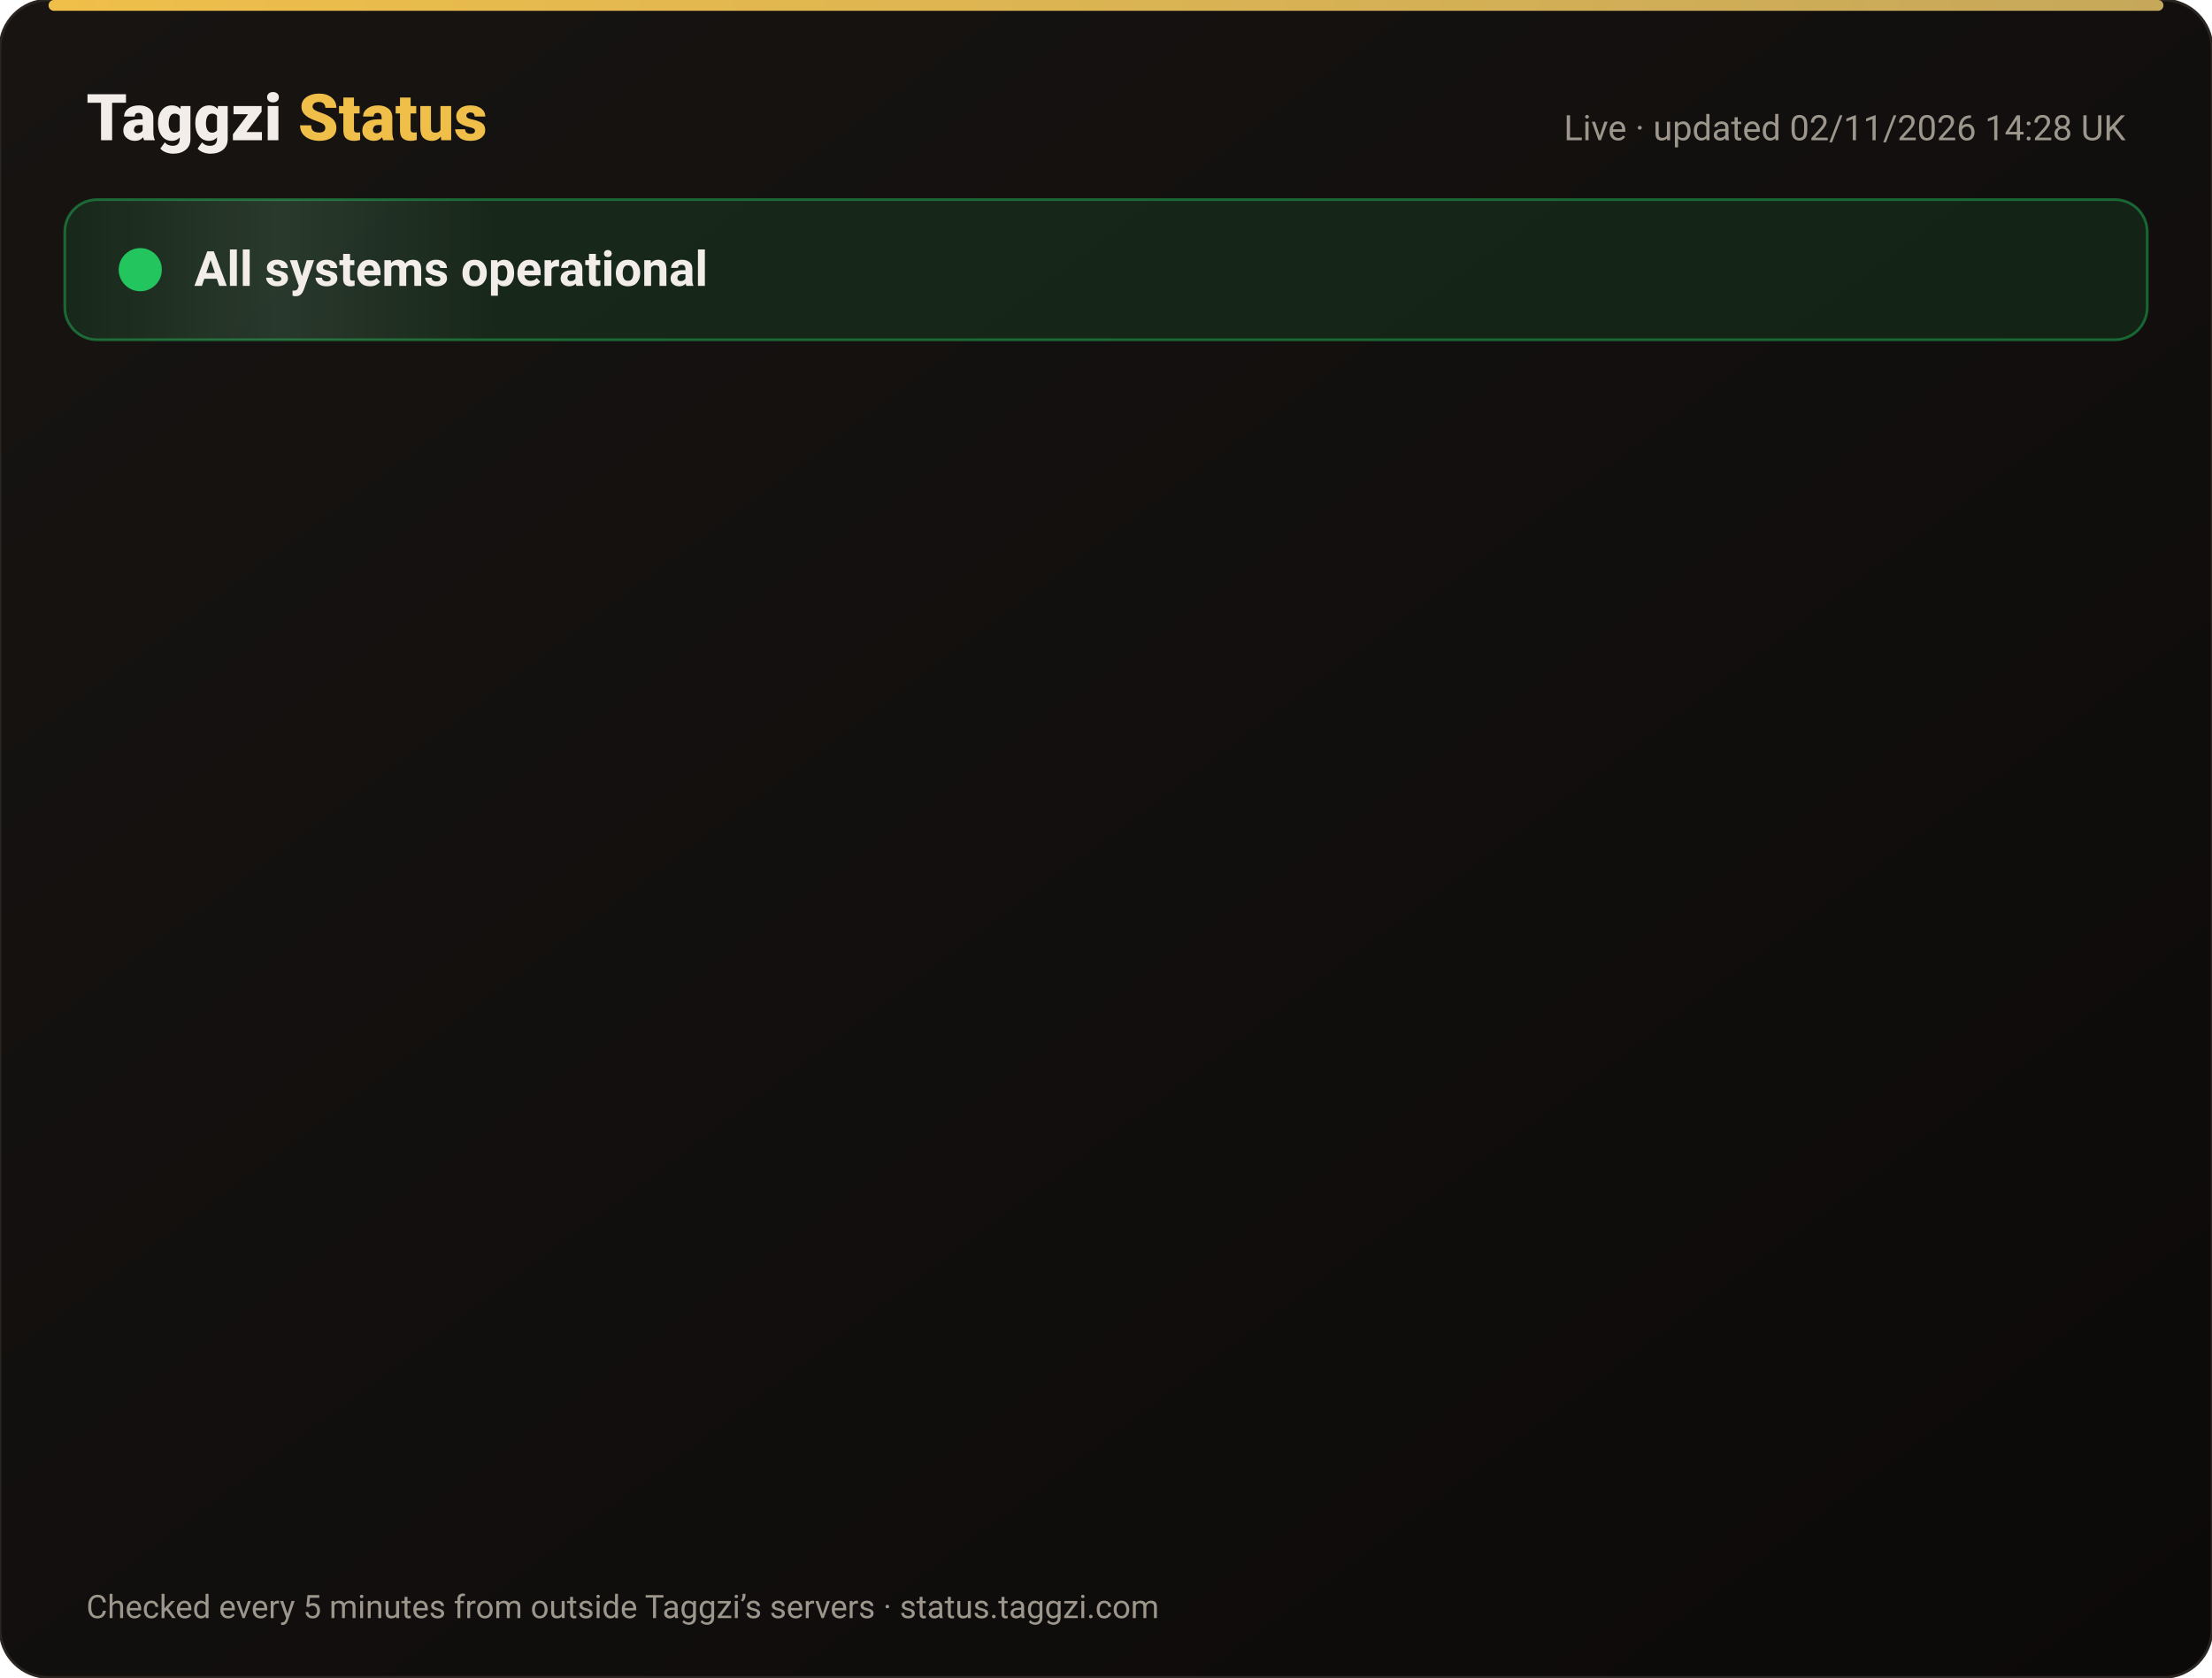
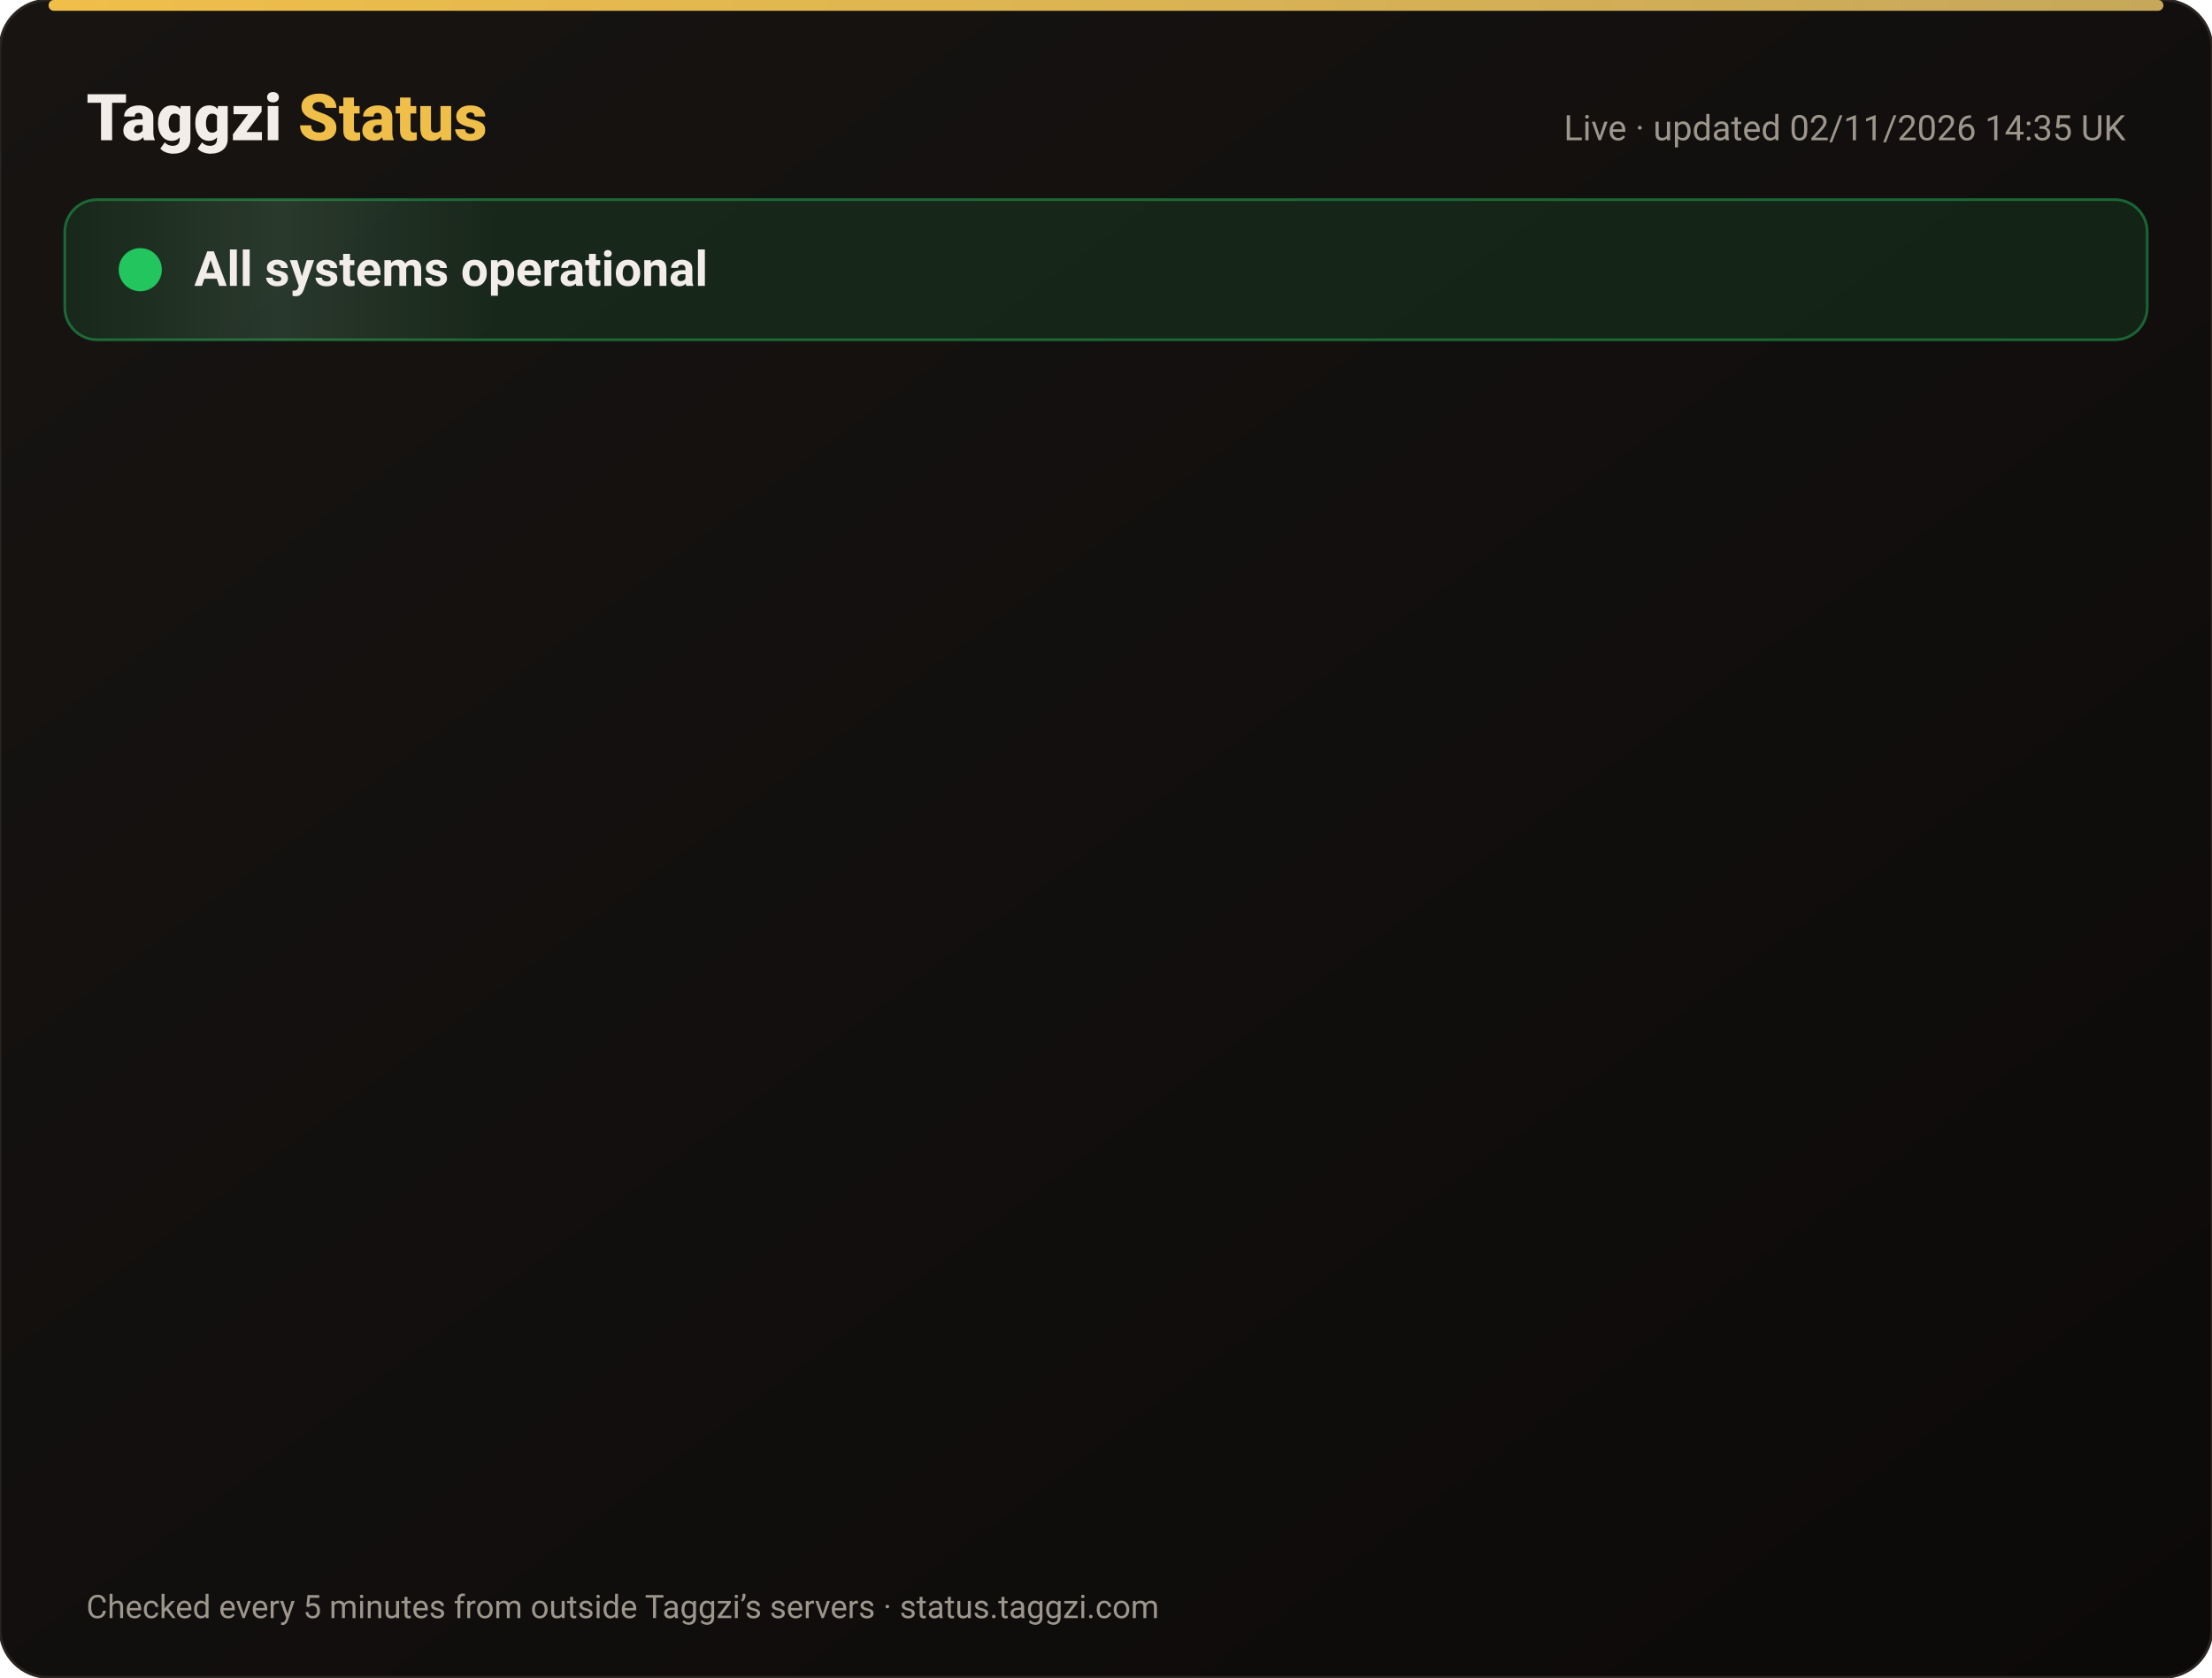
<svg xmlns="http://www.w3.org/2000/svg" width="820" height="622" viewBox="0 0 820 622" font-family="-apple-system,Segoe UI,Roboto,Helvetica,Arial,sans-serif">
  <defs>
    <linearGradient id="bg" x1="0" y1="0" x2="1" y2="1">
      <stop offset="0" stop-color="#171412" />
      <stop offset="1" stop-color="#0C0A09" />
    </linearGradient>
    <linearGradient id="gold" x1="0" x2="1">
      <stop offset="0" stop-color="#F0BF4A" />
      <stop offset="1" stop-color="#c6a85b" />
    </linearGradient>
    <linearGradient id="shine" x1="0" x2="1">
      <stop offset="0" stop-color="#fff" stop-opacity="0" />
      <stop offset=".5" stop-color="#fff" stop-opacity=".08" />
      <stop offset="1" stop-color="#fff" stop-opacity="0" />
    </linearGradient>
  </defs>
  <rect width="820" height="622" rx="18" fill="url(#bg)" stroke="#2a2521" />
  <rect x="18" y="0" width="784" height="4" rx="2" fill="url(#gold)" />
  <text x="32" y="52" font-size="24" font-weight="800" fill="#F2EDE8">Taggzi <tspan fill="#F0BF4A">Status</tspan>
  </text>
-   <text x="788" y="52" font-size="13" fill="#9C968C" text-anchor="end">Live · updated 02/11/2026 14:28 UK</text>
+   <text x="788" y="52" font-size="13" fill="#9C968C" text-anchor="end">Live · updated 02/11/2026 14:35 UK</text>
  <rect x="24" y="74" width="772" height="52" rx="12" fill="#22c55e" fill-opacity=".12" stroke="#22c55e" stroke-opacity=".45" />
  <rect x="24" y="74" width="160" height="52" rx="12" fill="url(#shine)">
    <animate attributeName="x" from="-160" to="820" dur="4s" repeatCount="indefinite" />
  </rect>
  <circle cx="52" cy="100" r="7" fill="#22c55e" />
  <circle cx="52" cy="100" r="7" fill="none" stroke="#22c55e" stroke-width="2">
    <animate attributeName="r" values="7;15;7" dur="2s" repeatCount="indefinite" />
    <animate attributeName="opacity" values=".9;0;.9" dur="2s" repeatCount="indefinite" />
  </circle>
  <text x="72" y="106" font-size="18" font-weight="700" fill="#F2EDE8">All systems operational</text>
  <g opacity="0">
    <animate attributeName="opacity" from="0" to="1" begin="0.00s" dur=".6s" fill="freeze" />
    <line x1="32" y1="188" x2="788" y2="188" stroke="#2a2521" />
    <circle cx="44" cy="166" r="6" fill="#22c55e">
      <animate attributeName="opacity" values="1;.45;1" dur="2.4s" begin="0.00s" repeatCount="indefinite" />
    </circle>
    <text x="62" y="171" font-size="15" font-weight="650" fill="#F2EDE8">Website</text>
    <text x="630" y="171" font-size="13" fill="#9C968C" text-anchor="end">99.96% uptime</text>
    <rect x="648" y="154" width="140" height="24" rx="12" fill="#22c55e" fill-opacity=".14" stroke="#22c55e" stroke-opacity=".5" />
    <text x="718" y="171" font-size="12" font-weight="700" fill="#22c55e" text-anchor="middle">Operational</text>
  </g>
  <g opacity="0">
    <animate attributeName="opacity" from="0" to="1" begin="0.15s" dur=".6s" fill="freeze" />
    <line x1="32" y1="234" x2="788" y2="234" stroke="#2a2521" />
    <circle cx="44" cy="212" r="6" fill="#22c55e">
      <animate attributeName="opacity" values="1;.45;1" dur="2.4s" begin="0.15s" repeatCount="indefinite" />
    </circle>
    <text x="62" y="217" font-size="15" font-weight="650" fill="#F2EDE8">Tag scans</text>
    <text x="630" y="217" font-size="13" fill="#9C968C" text-anchor="end">99.96% uptime</text>
    <rect x="648" y="200" width="140" height="24" rx="12" fill="#22c55e" fill-opacity=".14" stroke="#22c55e" stroke-opacity=".5" />
    <text x="718" y="217" font-size="12" font-weight="700" fill="#22c55e" text-anchor="middle">Operational</text>
  </g>
  <g opacity="0">
    <animate attributeName="opacity" from="0" to="1" begin="0.30s" dur=".6s" fill="freeze" />
    <line x1="32" y1="280" x2="788" y2="280" stroke="#2a2521" />
    <circle cx="44" cy="258" r="6" fill="#22c55e">
      <animate attributeName="opacity" values="1;.45;1" dur="2.4s" begin="0.30s" repeatCount="indefinite" />
    </circle>
    <text x="62" y="263" font-size="15" font-weight="650" fill="#F2EDE8">Manual tag lookup</text>
    <text x="630" y="263" font-size="13" fill="#9C968C" text-anchor="end">99.96% uptime</text>
    <rect x="648" y="246" width="140" height="24" rx="12" fill="#22c55e" fill-opacity=".14" stroke="#22c55e" stroke-opacity=".5" />
    <text x="718" y="263" font-size="12" font-weight="700" fill="#22c55e" text-anchor="middle">Operational</text>
  </g>
  <g opacity="0">
    <animate attributeName="opacity" from="0" to="1" begin="0.45s" dur=".6s" fill="freeze" />
    <line x1="32" y1="326" x2="788" y2="326" stroke="#2a2521" />
    <circle cx="44" cy="304" r="6" fill="#22c55e">
      <animate attributeName="opacity" values="1;.45;1" dur="2.4s" begin="0.45s" repeatCount="indefinite" />
    </circle>
    <text x="62" y="309" font-size="15" font-weight="650" fill="#F2EDE8">App &amp; login</text>
    <text x="630" y="309" font-size="13" fill="#9C968C" text-anchor="end">99.96% uptime</text>
    <rect x="648" y="292" width="140" height="24" rx="12" fill="#22c55e" fill-opacity=".14" stroke="#22c55e" stroke-opacity=".5" />
    <text x="718" y="309" font-size="12" font-weight="700" fill="#22c55e" text-anchor="middle">Operational</text>
  </g>
  <g opacity="0">
    <animate attributeName="opacity" from="0" to="1" begin="0.60s" dur=".6s" fill="freeze" />
    <line x1="32" y1="372" x2="788" y2="372" stroke="#2a2521" />
    <circle cx="44" cy="350" r="6" fill="#22c55e">
      <animate attributeName="opacity" values="1;.45;1" dur="2.4s" begin="0.60s" repeatCount="indefinite" />
    </circle>
    <text x="62" y="355" font-size="15" font-weight="650" fill="#F2EDE8">Community alerts</text>
    <text x="630" y="355" font-size="13" fill="#9C968C" text-anchor="end">99.96% uptime</text>
    <rect x="648" y="338" width="140" height="24" rx="12" fill="#22c55e" fill-opacity=".14" stroke="#22c55e" stroke-opacity=".5" />
    <text x="718" y="355" font-size="12" font-weight="700" fill="#22c55e" text-anchor="middle">Operational</text>
  </g>
  <g opacity="0">
    <animate attributeName="opacity" from="0" to="1" begin="0.75s" dur=".6s" fill="freeze" />
    <line x1="32" y1="418" x2="788" y2="418" stroke="#2a2521" />
    <circle cx="44" cy="396" r="6" fill="#22c55e">
      <animate attributeName="opacity" values="1;.45;1" dur="2.4s" begin="0.75s" repeatCount="indefinite" />
    </circle>
    <text x="62" y="401" font-size="15" font-weight="650" fill="#F2EDE8">Private calling</text>
    <text x="630" y="401" font-size="13" fill="#9C968C" text-anchor="end">99.96% uptime</text>
    <rect x="648" y="384" width="140" height="24" rx="12" fill="#22c55e" fill-opacity=".14" stroke="#22c55e" stroke-opacity=".5" />
    <text x="718" y="401" font-size="12" font-weight="700" fill="#22c55e" text-anchor="middle">Operational</text>
  </g>
  <g opacity="0">
    <animate attributeName="opacity" from="0" to="1" begin="0.90s" dur=".6s" fill="freeze" />
    <line x1="32" y1="464" x2="788" y2="464" stroke="#2a2521" />
    <circle cx="44" cy="442" r="6" fill="#22c55e">
      <animate attributeName="opacity" values="1;.45;1" dur="2.4s" begin="0.90s" repeatCount="indefinite" />
    </circle>
    <text x="62" y="447" font-size="15" font-weight="650" fill="#F2EDE8">Payments</text>
    <text x="630" y="447" font-size="13" fill="#9C968C" text-anchor="end">99.95% uptime</text>
    <rect x="648" y="430" width="140" height="24" rx="12" fill="#22c55e" fill-opacity=".14" stroke="#22c55e" stroke-opacity=".5" />
    <text x="718" y="447" font-size="12" font-weight="700" fill="#22c55e" text-anchor="middle">Operational</text>
  </g>
  <g opacity="0">
    <animate attributeName="opacity" from="0" to="1" begin="1.05s" dur=".6s" fill="freeze" />
    <line x1="32" y1="510" x2="788" y2="510" stroke="#2a2521" />
    <circle cx="44" cy="488" r="6" fill="#22c55e">
      <animate attributeName="opacity" values="1;.45;1" dur="2.4s" begin="1.05s" repeatCount="indefinite" />
    </circle>
    <text x="62" y="493" font-size="15" font-weight="650" fill="#F2EDE8">Email &amp; support</text>
    <text x="630" y="493" font-size="13" fill="#9C968C" text-anchor="end">99.96% uptime</text>
    <rect x="648" y="476" width="140" height="24" rx="12" fill="#22c55e" fill-opacity=".14" stroke="#22c55e" stroke-opacity=".5" />
    <text x="718" y="493" font-size="12" font-weight="700" fill="#22c55e" text-anchor="middle">Operational</text>
  </g>
  <g opacity="0">
    <animate attributeName="opacity" from="0" to="1" begin="1.20s" dur=".6s" fill="freeze" />
    <line x1="32" y1="556" x2="788" y2="556" stroke="#2a2521" />
    <circle cx="44" cy="534" r="6" fill="#22c55e">
      <animate attributeName="opacity" values="1;.45;1" dur="2.4s" begin="1.20s" repeatCount="indefinite" />
    </circle>
    <text x="62" y="539" font-size="15" font-weight="650" fill="#F2EDE8">Secure connection (SSL)</text>
    <text x="630" y="539" font-size="13" fill="#9C968C" text-anchor="end">100.00% uptime</text>
    <rect x="648" y="522" width="140" height="24" rx="12" fill="#22c55e" fill-opacity=".14" stroke="#22c55e" stroke-opacity=".5" />
    <text x="718" y="539" font-size="12" font-weight="700" fill="#22c55e" text-anchor="middle">Operational</text>
  </g>
  <text x="32" y="600" font-size="12" fill="#9C968C">Checked every 5 minutes from outside Taggzi’s servers · status.taggzi.com</text>
</svg>
